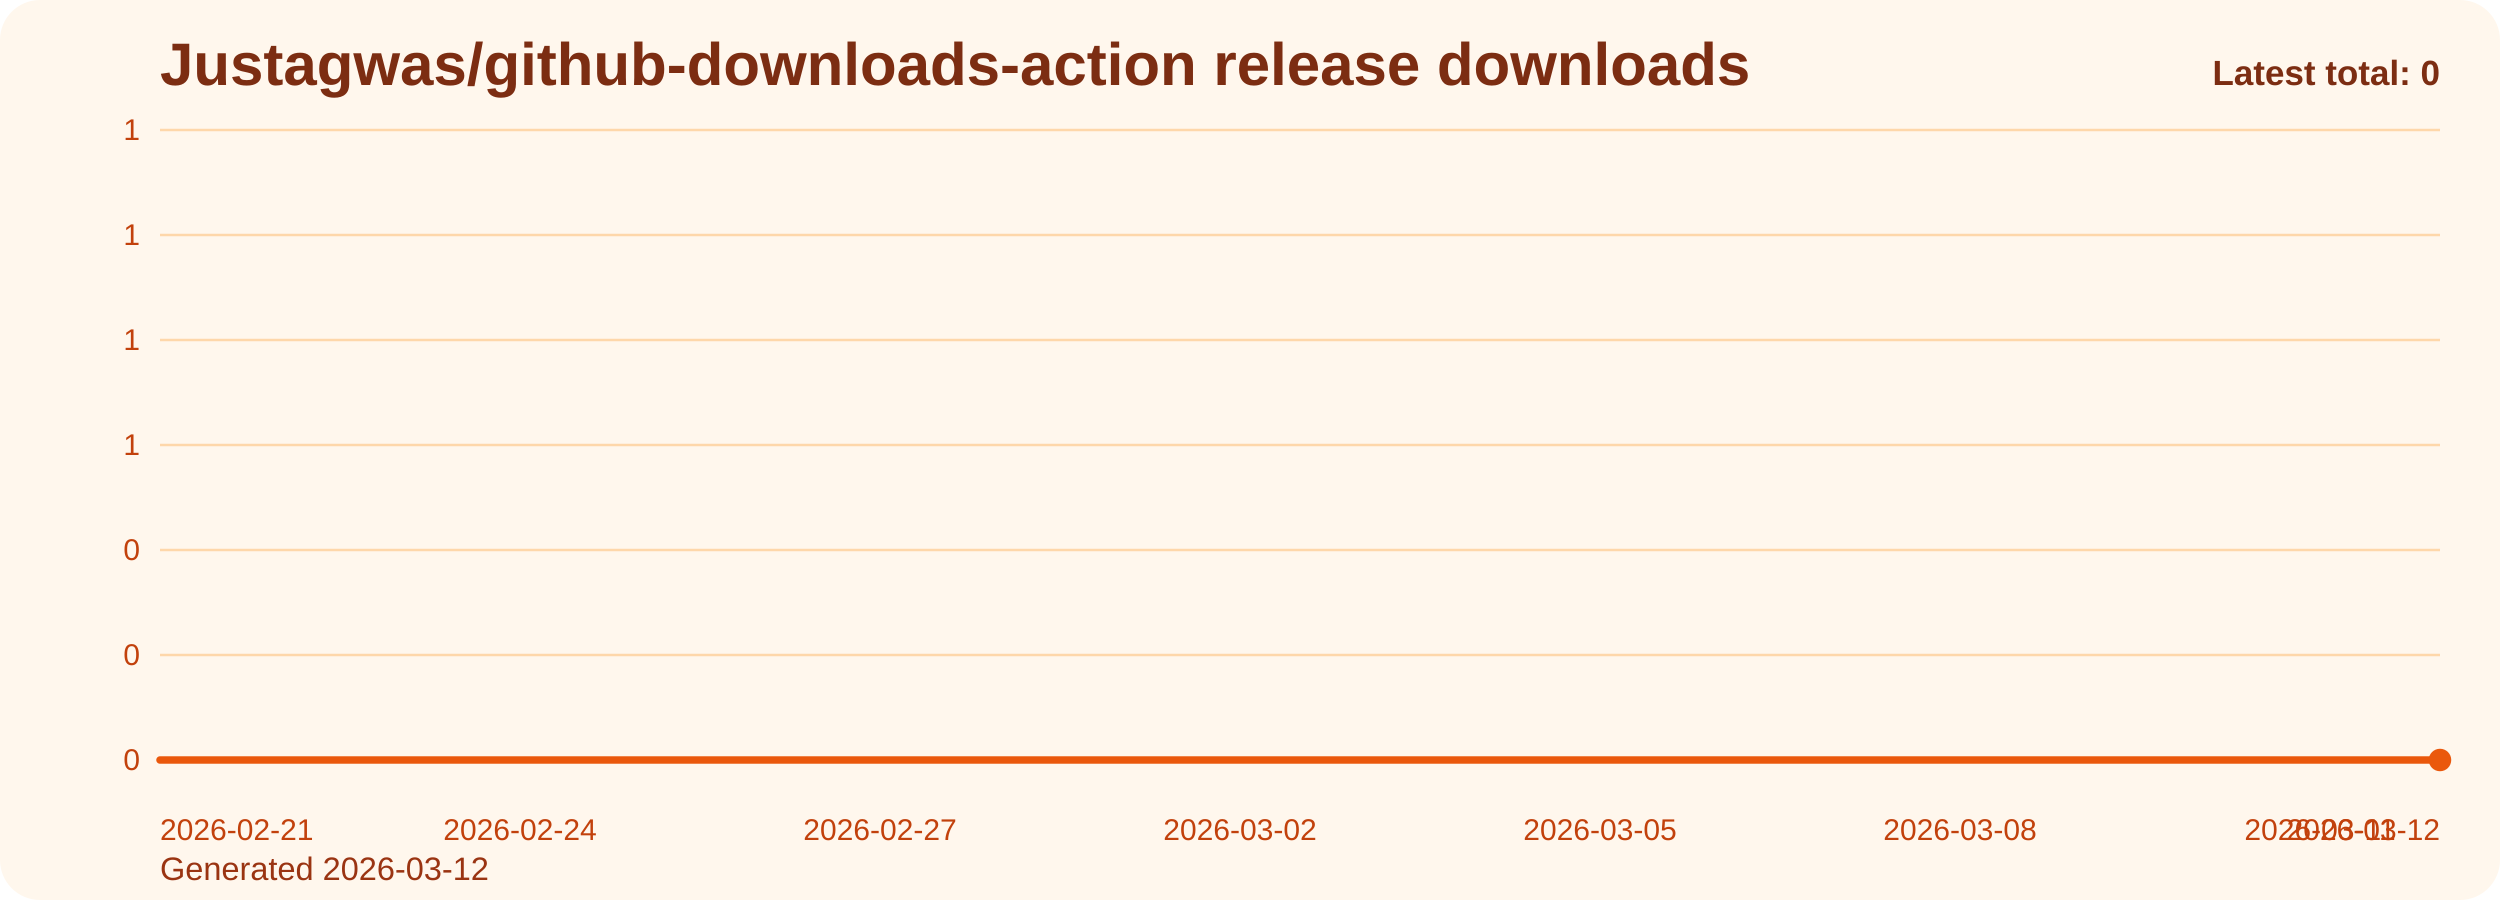
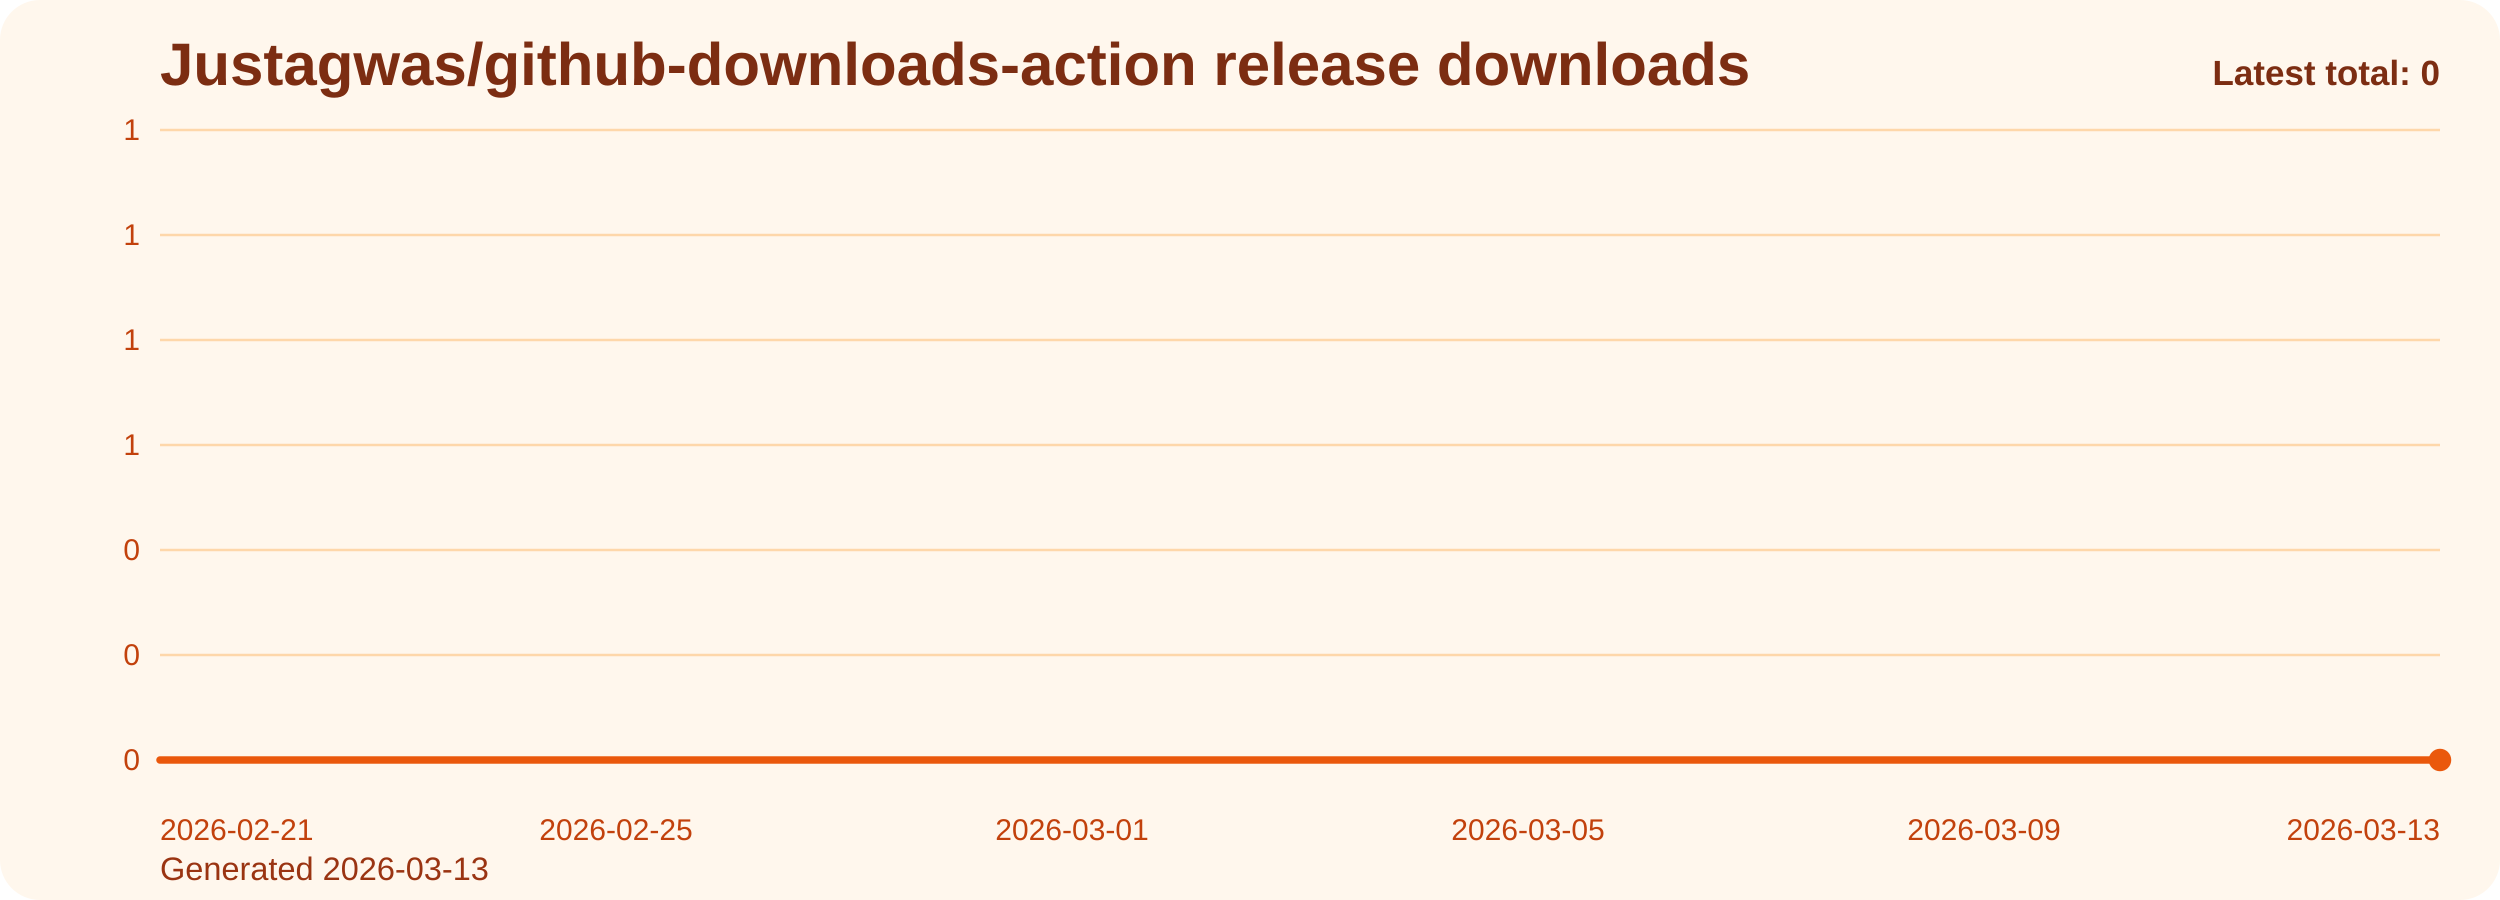
<svg xmlns="http://www.w3.org/2000/svg" viewBox="0 0 1000 360" role="img" aria-label="Justagwas/github-downloads-action release downloads chart">
  <defs>
    <linearGradient id="fill-total-trend-orange" x1="0" y1="0" x2="0" y2="1">
      <stop offset="0%" stop-color="#f97316" stop-opacity="0.32" />
      <stop offset="100%" stop-color="#f97316" stop-opacity="0.05" />
    </linearGradient>
    <style>
      .bg { fill: #fff7ed; }
      .title { font: 700 24px Arial, sans-serif; fill: #7c2d12; }
      .sub { font: 400 13px Arial, sans-serif; fill: #9a3412; }
      .grid { stroke: #fed7aa; stroke-width: 1; }
      .axis { font: 400 12px Arial, sans-serif; fill: #c2410c; }
      .line { fill: none; stroke: #ea580c; stroke-width: 3; stroke-linecap: round; stroke-linejoin: round; }
      .dot { fill: #ea580c; }
      .value { font: 600 11px Arial, sans-serif; fill: #9a3412; }
      .latest { font: 700 14px Arial, sans-serif; fill: #7c2d12; }
    </style>
  </defs>
  <rect class="bg" x="0" y="0" width="1000" height="360" rx="16" />
  <text class="title" x="64" y="34">Justagwas/github-downloads-action release downloads</text>
-   <text class="sub" x="64" y="352">Generated 2026-03-12</text>
+   <text class="sub" x="64" y="352">Generated 2026-03-13</text>
  <line x1="64" y1="52.00" x2="976" y2="52.00" class="grid" />
  <text x="56" y="56.00" text-anchor="end" class="axis">1</text>
  <line x1="64" y1="94.00" x2="976" y2="94.00" class="grid" />
  <text x="56" y="98.00" text-anchor="end" class="axis">1</text>
  <line x1="64" y1="136.00" x2="976" y2="136.00" class="grid" />
  <text x="56" y="140.00" text-anchor="end" class="axis">1</text>
  <line x1="64" y1="178.00" x2="976" y2="178.00" class="grid" />
  <text x="56" y="182.00" text-anchor="end" class="axis">1</text>
  <line x1="64" y1="220.00" x2="976" y2="220.00" class="grid" />
  <text x="56" y="224.00" text-anchor="end" class="axis">0</text>
  <line x1="64" y1="262.00" x2="976" y2="262.00" class="grid" />
  <text x="56" y="266.00" text-anchor="end" class="axis">0</text>
  <line x1="64" y1="304.00" x2="976" y2="304.00" class="grid" />
  <text x="56" y="308.00" text-anchor="end" class="axis">0</text>
-   <path d="M 64.00 304 L 64.00 304.00 L 112.00 304.00 L 160.00 304.00 L 208.00 304.00 L 256.00 304.00 L 304.00 304.00 L 352.00 304.00 L 400.00 304.00 L 448.00 304.00 L 496.00 304.00 L 544.00 304.00 L 592.00 304.00 L 640.00 304.00 L 688.00 304.00 L 736.00 304.00 L 784.00 304.00 L 832.00 304.00 L 880.00 304.00 L 928.00 304.00 L 976.00 304.00 L 976.00 304 Z" fill="url(#fill-total-trend-orange)" />
-   <polyline class="line" points="64.00,304.00 112.00,304.00 160.00,304.00 208.00,304.00 256.00,304.00 304.00,304.00 352.00,304.00 400.00,304.00 448.00,304.00 496.00,304.00 544.00,304.00 592.00,304.00 640.00,304.00 688.00,304.00 736.00,304.00 784.00,304.00 832.00,304.00 880.00,304.00 928.00,304.00 976.00,304.00" />
+   <path d="M 64.00 304 L 64.00 304.00 L 109.60 304.00 L 155.20 304.00 L 200.80 304.00 L 246.40 304.00 L 292.00 304.00 L 337.60 304.00 L 383.20 304.00 L 428.80 304.00 L 474.40 304.00 L 520.00 304.00 L 565.60 304.00 L 611.20 304.00 L 656.80 304.00 L 702.40 304.00 L 748.00 304.00 L 793.60 304.00 L 839.20 304.00 L 884.80 304.00 L 930.40 304.00 L 976.00 304.00 L 976.00 304 Z" fill="url(#fill-total-trend-orange)" />
+   <polyline class="line" points="64.00,304.00 109.60,304.00 155.20,304.00 200.80,304.00 246.40,304.00 292.00,304.00 337.60,304.00 383.20,304.00 428.80,304.00 474.40,304.00 520.00,304.00 565.60,304.00 611.20,304.00 656.80,304.00 702.40,304.00 748.00,304.00 793.60,304.00 839.20,304.00 884.80,304.00 930.40,304.00 976.00,304.00" />
  <circle class="dot" cx="976.00" cy="304.00" r="4.5" />
  <text class="axis" x="64.00" y="336" text-anchor="start">2026-02-21</text>
-   <text class="axis" x="208.00" y="336" text-anchor="middle">2026-02-24</text>
-   <text class="axis" x="352.00" y="336" text-anchor="middle">2026-02-27</text>
-   <text class="axis" x="496.00" y="336" text-anchor="middle">2026-03-02</text>
-   <text class="axis" x="640.00" y="336" text-anchor="middle">2026-03-05</text>
-   <text class="axis" x="784.00" y="336" text-anchor="middle">2026-03-08</text>
-   <text class="axis" x="928.00" y="336" text-anchor="middle">2026-03-11</text>
-   <text class="axis" x="976.00" y="336" text-anchor="end">2026-03-12</text>
+   <text class="axis" x="246.40" y="336" text-anchor="middle">2026-02-25</text>
+   <text class="axis" x="428.80" y="336" text-anchor="middle">2026-03-01</text>
+   <text class="axis" x="611.20" y="336" text-anchor="middle">2026-03-05</text>
+   <text class="axis" x="793.60" y="336" text-anchor="middle">2026-03-09</text>
+   <text class="axis" x="976.00" y="336" text-anchor="end">2026-03-13</text>
  <text class="latest" x="976" y="34" text-anchor="end">Latest total: 0</text>
</svg>
